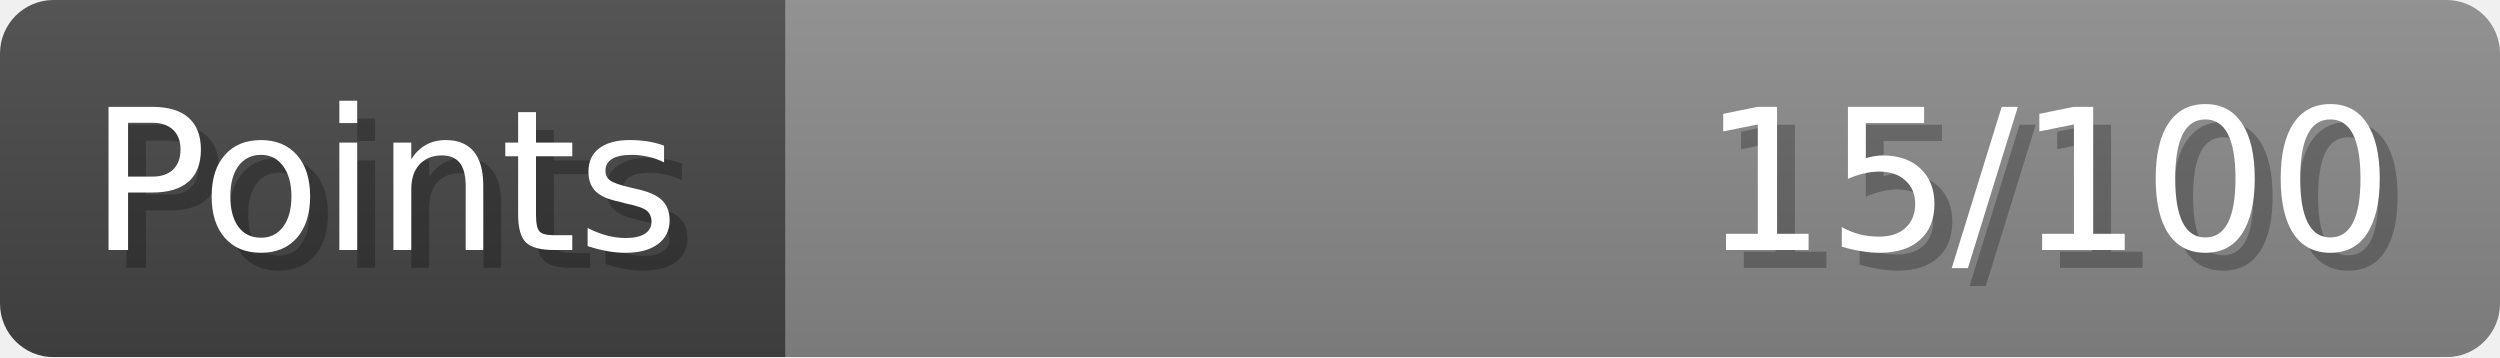
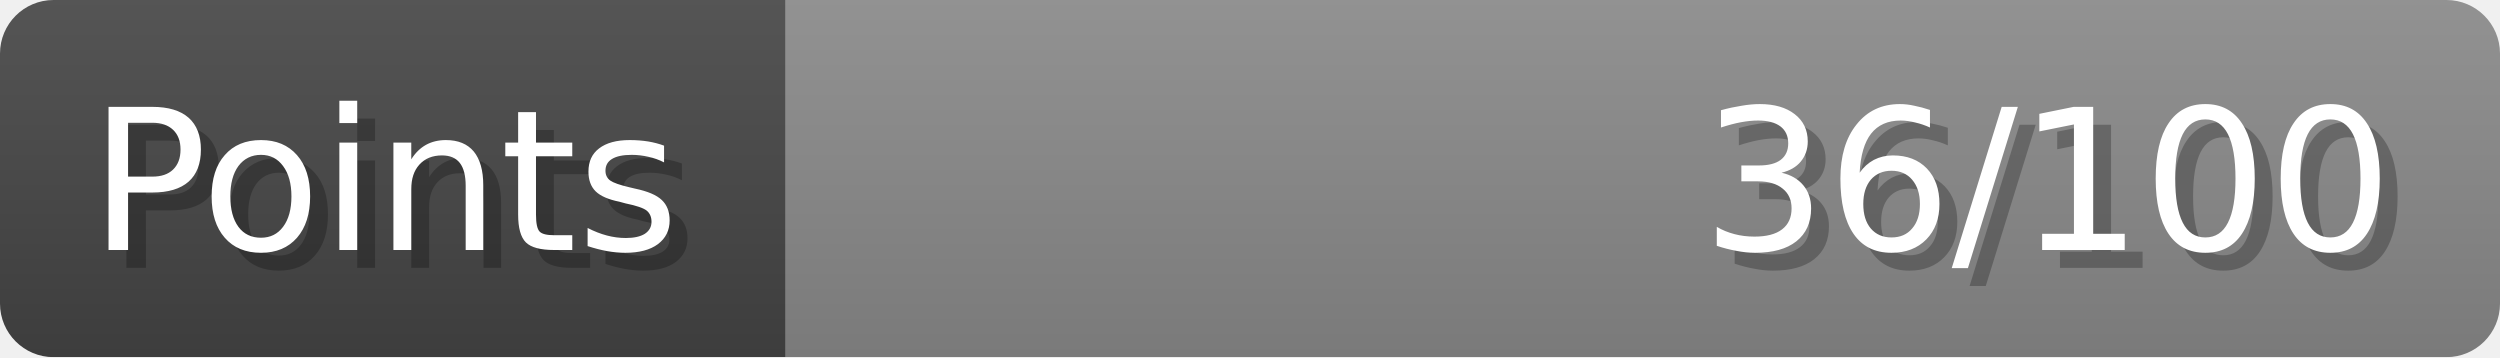
- <svg xmlns="http://www.w3.org/2000/svg" width="140px" height="20px" role="img" aria-label="Points: 15/100">
+ <svg xmlns="http://www.w3.org/2000/svg" width="140px" height="20px" role="img" aria-label="Points: 36/100">
  <linearGradient id="a" x2="0" y2="100%">
    <stop offset="0" stop-opacity=".1" stop-color="#EEE" />
    <stop offset="1" stop-opacity=".1" />
  </linearGradient>
  <mask id="m">
    <rect width="100%" height="100%" rx="3" fill="#FFF" />
  </mask>
  <g mask="url(#m)">
    <rect x="0" y="0" width="44" height="20" fill="#444" />
    <svg x="44" y="0" width="96" height="20">
      <rect width="100%" height="100%" fill="#888888" />
      <rect width="0%" height="100%" fill="#33CC11" transform="">
-         <animate attributeName="width" begin="0.5s" dur="600ms" from="0%" to="15%" repeatCount="1" fill="freeze" calcMode="spline" keyTimes="0; 1" keySplines="0.3, 0.61, 0.355, 1" />
+         <animate attributeName="width" begin="0.5s" dur="600ms" from="0%" to="36%" repeatCount="1" fill="freeze" calcMode="spline" keyTimes="0; 1" keySplines="0.3, 0.61, 0.355, 1" />
      </rect>
    </svg>
    <rect width="140" height="20" fill="url(#a)" />
  </g>
  <g aria-hidden="true" font-size="11" font-family="Verdana, DejaVu Sans, sans-serif" fill="#FFFFFF">
    <text x="6" y="15" fill="#000" opacity="0.25">Points</text>
    <text x="5" y="14">Points</text>
-     <text x="135" y="15" fill="#000" opacity="0.25" text-anchor="end">15/100</text>
-     <text x="134" y="14" text-anchor="end">15/100</text>
+     <text x="135" y="15" fill="#000" opacity="0.25" text-anchor="end">36/100</text>
+     <text x="134" y="14" text-anchor="end">36/100</text>
  </g>
</svg>
